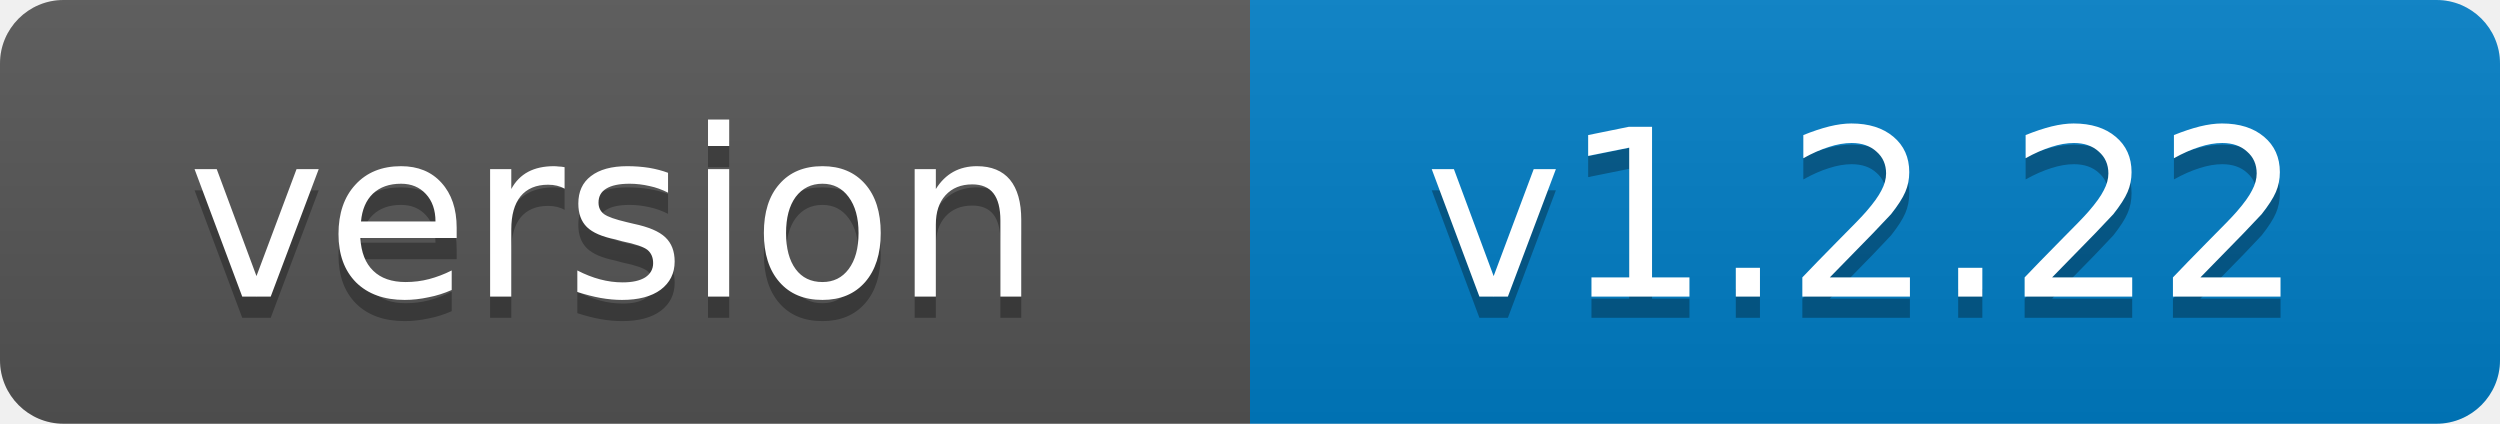
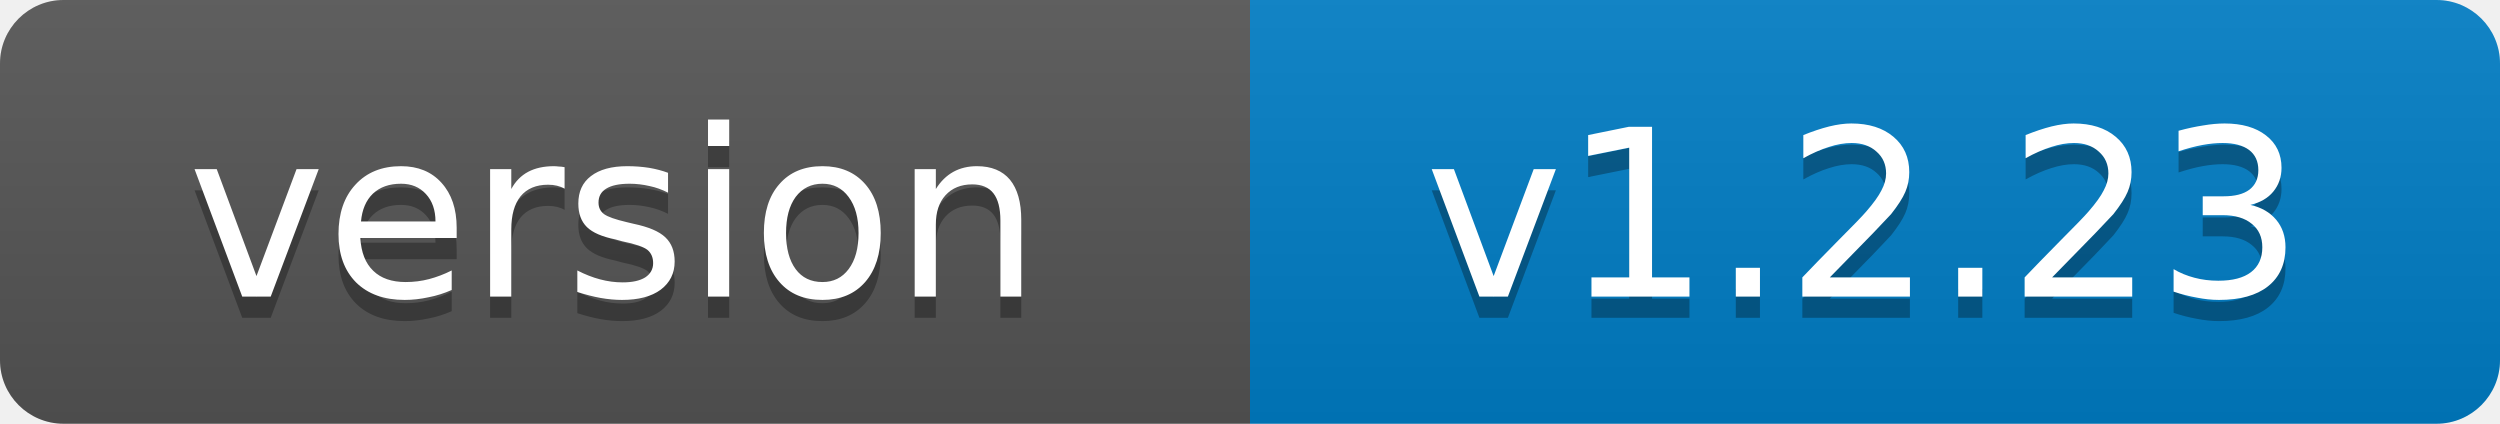
- <svg xmlns="http://www.w3.org/2000/svg" width="118" height="20" role="img" aria-label="version: v1.2.22">
+ <svg xmlns="http://www.w3.org/2000/svg" width="118" height="20" role="img" aria-label="version: v1.2.23">
  <linearGradient id="s" x2="0" y2="100%">
    <stop offset="0" stop-color="#bbb" stop-opacity=".1" />
    <stop offset="1" stop-opacity=".1" />
  </linearGradient>
  <clipPath id="r">
    <rect width="118" height="20" rx="3" fill="#fff" />
  </clipPath>
  <g clip-path="url(#r)">
    <rect width="59" height="20" fill="#555" />
    <rect x="59" width="59" height="20" fill="#007ec6" />
    <rect width="118" height="20" fill="url(#s)" />
  </g>
  <g fill="#fff" text-anchor="middle" font-family="Verdana,Geneva,DejaVu Sans,sans-serif" font-size="11">
    <text x="29" y="15" fill="#010101" fill-opacity=".3">version</text>
    <text x="29" y="14">version</text>
-     <text x="88" y="15" fill="#010101" fill-opacity=".3">v1.2.22</text>
-     <text x="88" y="14">v1.2.22</text>
+     <text x="88" y="15" fill="#010101" fill-opacity=".3">v1.2.23</text>
+     <text x="88" y="14">v1.2.23</text>
  </g>
</svg>
